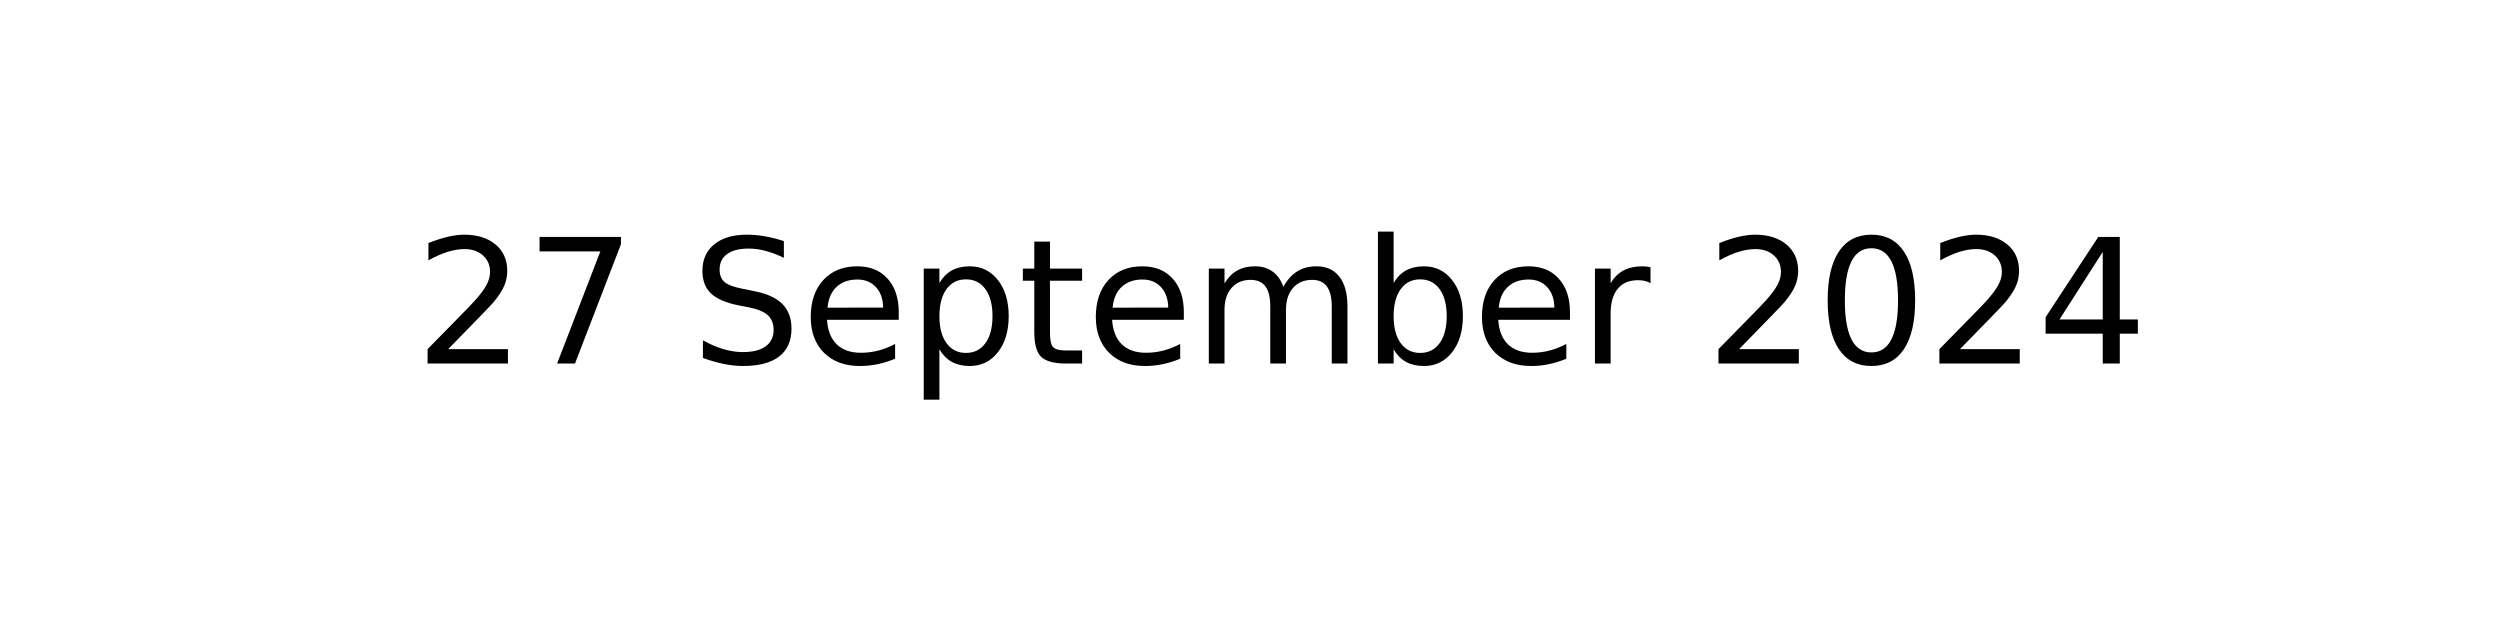
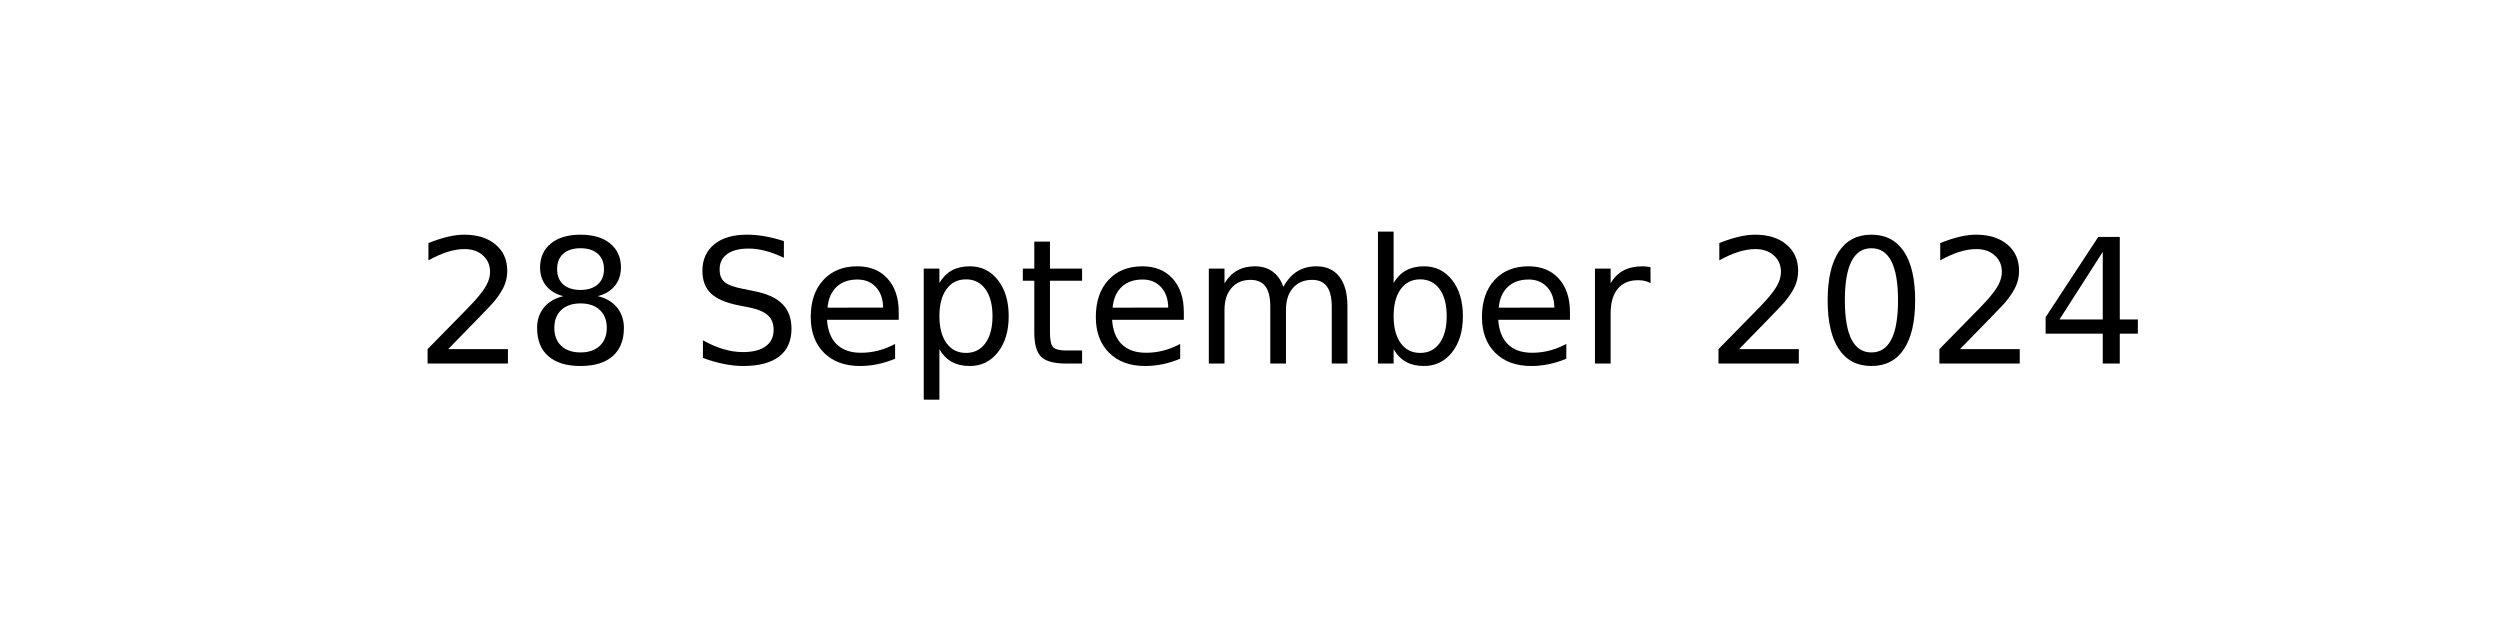
<svg xmlns="http://www.w3.org/2000/svg" xmlns:xlink="http://www.w3.org/1999/xlink" width="144pt" height="36pt" viewBox="0 0 144 36" version="1.1">
  <defs>
    <style type="text/css">*{stroke-linejoin: round; stroke-linecap: butt}</style>
  </defs>
  <g id="figure_1">
    <g id="axes_1">
      <g id="text_1">
        <g transform="translate(23.89609 20.93937) scale(0.1 -0.1)">
          <defs>
            <path id="DejaVuSans-32" d="M 1228 531  L 3431 531  L 3431 0  L 469 0  L 469 531  Q 828 903 1448 1529  Q 2069 2156 2228 2338  Q 2531 2678 2651 2914  Q 2772 3150 2772 3378  Q 2772 3750 2511 3984  Q 2250 4219 1831 4219  Q 1534 4219 1204 4116  Q 875 4013 500 3803  L 500 4441  Q 881 4594 1212 4672  Q 1544 4750 1819 4750  Q 2544 4750 2975 4387  Q 3406 4025 3406 3419  Q 3406 3131 3298 2873  Q 3191 2616 2906 2266  Q 2828 2175 2409 1742  Q 1991 1309 1228 531  z " transform="scale(0.015625)" />
-             <path id="DejaVuSans-37" d="M 525 4666  L 3525 4666  L 3525 4397  L 1831 0  L 1172 0  L 2766 4134  L 525 4134  L 525 4666  z " transform="scale(0.015625)" />
+             <path id="DejaVuSans-38" d="M 2034 2216  Q 1584 2216 1326 1975  Q 1069 1734 1069 1313  Q 1069 891 1326 650  Q 1584 409 2034 409  Q 2484 409 2743 651  Q 3003 894 3003 1313  Q 3003 1734 2745 1975  Q 2488 2216 2034 2216  z M 1403 2484  Q 997 2584 770 2862  Q 544 3141 544 3541  Q 544 4100 942 4425  Q 1341 4750 2034 4750  Q 2731 4750 3128 4425  Q 3525 4100 3525 3541  Q 3525 3141 3298 2862  Q 3072 2584 2669 2484  Q 3125 2378 3379 2068  Q 3634 1759 3634 1313  Q 3634 634 3220 271  Q 2806 -91 2034 -91  Q 1263 -91 848 271  Q 434 634 434 1313  Q 434 1759 690 2068  Q 947 2378 1403 2484  z M 1172 3481  Q 1172 3119 1398 2916  Q 1625 2713 2034 2713  Q 2441 2713 2670 2916  Q 2900 3119 2900 3481  Q 2900 3844 2670 4047  Q 2441 4250 2034 4250  Q 1625 4250 1398 4047  Q 1172 3844 1172 3481  z " transform="scale(0.015625)" />
            <path id="DejaVuSans-20" transform="scale(0.015625)" />
            <path id="DejaVuSans-53" d="M 3425 4513  L 3425 3897  Q 3066 4069 2747 4153  Q 2428 4238 2131 4238  Q 1616 4238 1336 4038  Q 1056 3838 1056 3469  Q 1056 3159 1242 3001  Q 1428 2844 1947 2747  L 2328 2669  Q 3034 2534 3370 2195  Q 3706 1856 3706 1288  Q 3706 609 3251 259  Q 2797 -91 1919 -91  Q 1588 -91 1214 -16  Q 841 59 441 206  L 441 856  Q 825 641 1194 531  Q 1563 422 1919 422  Q 2459 422 2753 634  Q 3047 847 3047 1241  Q 3047 1584 2836 1778  Q 2625 1972 2144 2069  L 1759 2144  Q 1053 2284 737 2584  Q 422 2884 422 3419  Q 422 4038 858 4394  Q 1294 4750 2059 4750  Q 2388 4750 2728 4690  Q 3069 4631 3425 4513  z " transform="scale(0.015625)" />
            <path id="DejaVuSans-65" d="M 3597 1894  L 3597 1613  L 953 1613  Q 991 1019 1311 708  Q 1631 397 2203 397  Q 2534 397 2845 478  Q 3156 559 3463 722  L 3463 178  Q 3153 47 2828 -22  Q 2503 -91 2169 -91  Q 1331 -91 842 396  Q 353 884 353 1716  Q 353 2575 817 3079  Q 1281 3584 2069 3584  Q 2775 3584 3186 3129  Q 3597 2675 3597 1894  z M 3022 2063  Q 3016 2534 2758 2815  Q 2500 3097 2075 3097  Q 1594 3097 1305 2825  Q 1016 2553 972 2059  L 3022 2063  z " transform="scale(0.015625)" />
            <path id="DejaVuSans-70" d="M 1159 525  L 1159 -1331  L 581 -1331  L 581 3500  L 1159 3500  L 1159 2969  Q 1341 3281 1617 3432  Q 1894 3584 2278 3584  Q 2916 3584 3314 3078  Q 3713 2572 3713 1747  Q 3713 922 3314 415  Q 2916 -91 2278 -91  Q 1894 -91 1617 61  Q 1341 213 1159 525  z M 3116 1747  Q 3116 2381 2855 2742  Q 2594 3103 2138 3103  Q 1681 3103 1420 2742  Q 1159 2381 1159 1747  Q 1159 1113 1420 752  Q 1681 391 2138 391  Q 2594 391 2855 752  Q 3116 1113 3116 1747  z " transform="scale(0.015625)" />
            <path id="DejaVuSans-74" d="M 1172 4494  L 1172 3500  L 2356 3500  L 2356 3053  L 1172 3053  L 1172 1153  Q 1172 725 1289 603  Q 1406 481 1766 481  L 2356 481  L 2356 0  L 1766 0  Q 1100 0 847 248  Q 594 497 594 1153  L 594 3053  L 172 3053  L 172 3500  L 594 3500  L 594 4494  L 1172 4494  z " transform="scale(0.015625)" />
            <path id="DejaVuSans-6d" d="M 3328 2828  Q 3544 3216 3844 3400  Q 4144 3584 4550 3584  Q 5097 3584 5394 3201  Q 5691 2819 5691 2113  L 5691 0  L 5113 0  L 5113 2094  Q 5113 2597 4934 2840  Q 4756 3084 4391 3084  Q 3944 3084 3684 2787  Q 3425 2491 3425 1978  L 3425 0  L 2847 0  L 2847 2094  Q 2847 2600 2669 2842  Q 2491 3084 2119 3084  Q 1678 3084 1418 2786  Q 1159 2488 1159 1978  L 1159 0  L 581 0  L 581 3500  L 1159 3500  L 1159 2956  Q 1356 3278 1631 3431  Q 1906 3584 2284 3584  Q 2666 3584 2933 3390  Q 3200 3197 3328 2828  z " transform="scale(0.015625)" />
            <path id="DejaVuSans-62" d="M 3116 1747  Q 3116 2381 2855 2742  Q 2594 3103 2138 3103  Q 1681 3103 1420 2742  Q 1159 2381 1159 1747  Q 1159 1113 1420 752  Q 1681 391 2138 391  Q 2594 391 2855 752  Q 3116 1113 3116 1747  z M 1159 2969  Q 1341 3281 1617 3432  Q 1894 3584 2278 3584  Q 2916 3584 3314 3078  Q 3713 2572 3713 1747  Q 3713 922 3314 415  Q 2916 -91 2278 -91  Q 1894 -91 1617 61  Q 1341 213 1159 525  L 1159 0  L 581 0  L 581 4863  L 1159 4863  L 1159 2969  z " transform="scale(0.015625)" />
            <path id="DejaVuSans-72" d="M 2631 2963  Q 2534 3019 2420 3045  Q 2306 3072 2169 3072  Q 1681 3072 1420 2755  Q 1159 2438 1159 1844  L 1159 0  L 581 0  L 581 3500  L 1159 3500  L 1159 2956  Q 1341 3275 1631 3429  Q 1922 3584 2338 3584  Q 2397 3584 2469 3576  Q 2541 3569 2628 3553  L 2631 2963  z " transform="scale(0.015625)" />
            <path id="DejaVuSans-30" d="M 2034 4250  Q 1547 4250 1301 3770  Q 1056 3291 1056 2328  Q 1056 1369 1301 889  Q 1547 409 2034 409  Q 2525 409 2770 889  Q 3016 1369 3016 2328  Q 3016 3291 2770 3770  Q 2525 4250 2034 4250  z M 2034 4750  Q 2819 4750 3233 4129  Q 3647 3509 3647 2328  Q 3647 1150 3233 529  Q 2819 -91 2034 -91  Q 1250 -91 836 529  Q 422 1150 422 2328  Q 422 3509 836 4129  Q 1250 4750 2034 4750  z " transform="scale(0.015625)" />
            <path id="DejaVuSans-34" d="M 2419 4116  L 825 1625  L 2419 1625  L 2419 4116  z M 2253 4666  L 3047 4666  L 3047 1625  L 3713 1625  L 3713 1100  L 3047 1100  L 3047 0  L 2419 0  L 2419 1100  L 313 1100  L 313 1709  L 2253 4666  z " transform="scale(0.015625)" />
          </defs>
          <use xlink:href="#DejaVuSans-32" />
-           <use xlink:href="#DejaVuSans-37" x="63.623" />
+           <use xlink:href="#DejaVuSans-38" x="63.623" />
          <use xlink:href="#DejaVuSans-20" x="127.246" />
          <use xlink:href="#DejaVuSans-53" x="159.033" />
          <use xlink:href="#DejaVuSans-65" x="222.51" />
          <use xlink:href="#DejaVuSans-70" x="284.033" />
          <use xlink:href="#DejaVuSans-74" x="347.51" />
          <use xlink:href="#DejaVuSans-65" x="386.719" />
          <use xlink:href="#DejaVuSans-6d" x="448.242" />
          <use xlink:href="#DejaVuSans-62" x="545.654" />
          <use xlink:href="#DejaVuSans-65" x="609.131" />
          <use xlink:href="#DejaVuSans-72" x="670.654" />
          <use xlink:href="#DejaVuSans-20" x="711.768" />
          <use xlink:href="#DejaVuSans-32" x="743.555" />
          <use xlink:href="#DejaVuSans-30" x="807.178" />
          <use xlink:href="#DejaVuSans-32" x="870.801" />
          <use xlink:href="#DejaVuSans-34" x="934.424" />
        </g>
      </g>
    </g>
  </g>
</svg>
